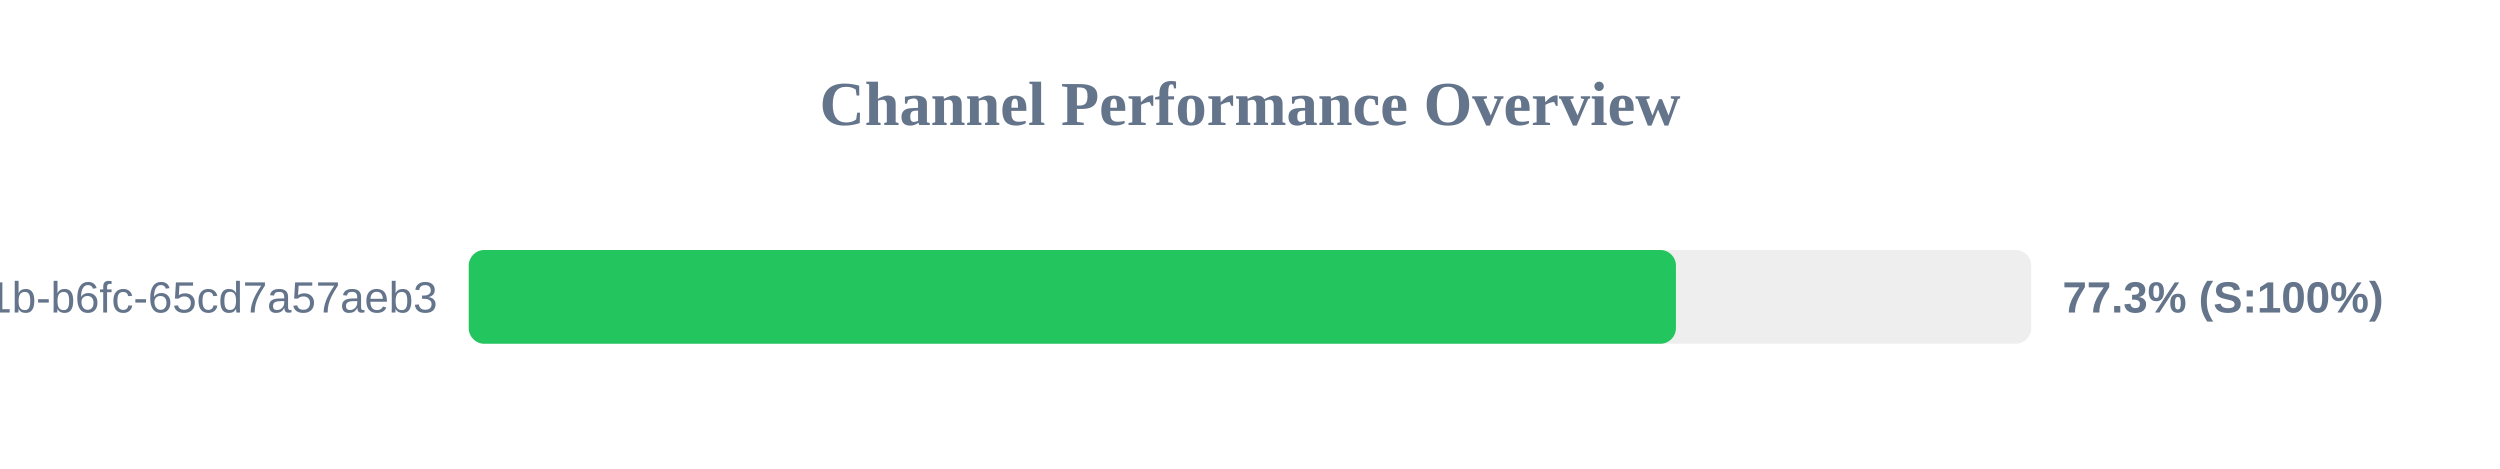
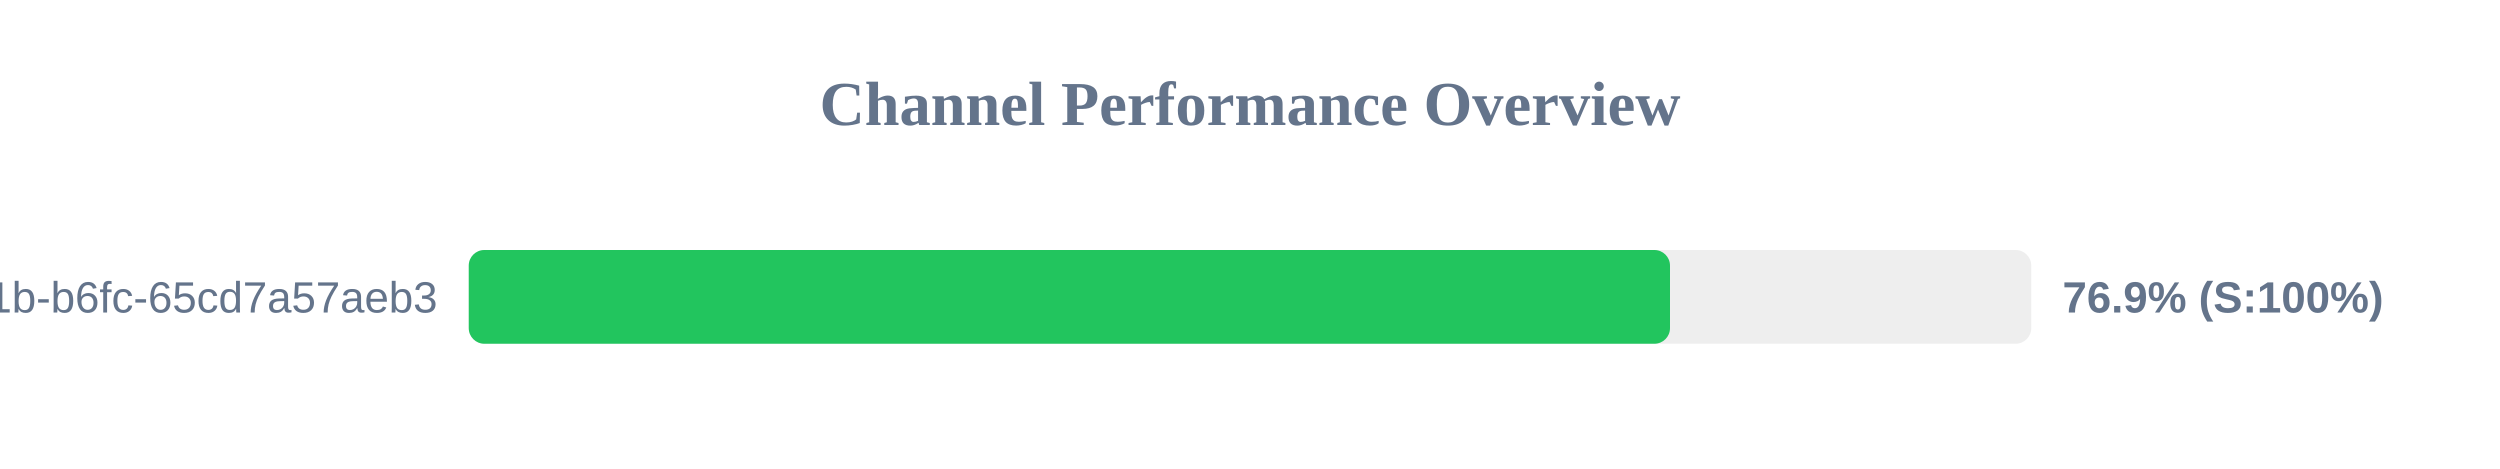
<svg xmlns="http://www.w3.org/2000/svg" width="800" height="150" version="1.1">
  <style>
        .row { font: 14px Arial; fill: #64748b; }
        .score { font: bold 14px Arial; fill: #64748b; }
    </style>
  <text x="400" y="40" text-anchor="middle" font-size="20px" font-weight="bold" fill="#64748b">Channel Performance Overview</text>
  <rect x="150" y="80" width="500" height="30" fill="#eee" rx="5" />
-   <rect x="150" y="80" width="386.3" height="30" fill="#22c55e" rx="5" />
+   <rect x="150" y="80" width="384.4" height="30" fill="#22c55e" rx="5" />
  <text x="140" y="100" text-anchor="end" class="row">?uuid=9c859345-959f-491b-b6fc-65cd7a57aeb3</text>
-   <text x="660" y="100" text-anchor="start" class="score">77.3% (S:100%)</text>
+   <text x="660" y="100" text-anchor="start" class="score">76.9% (S:100%)</text>
</svg>
